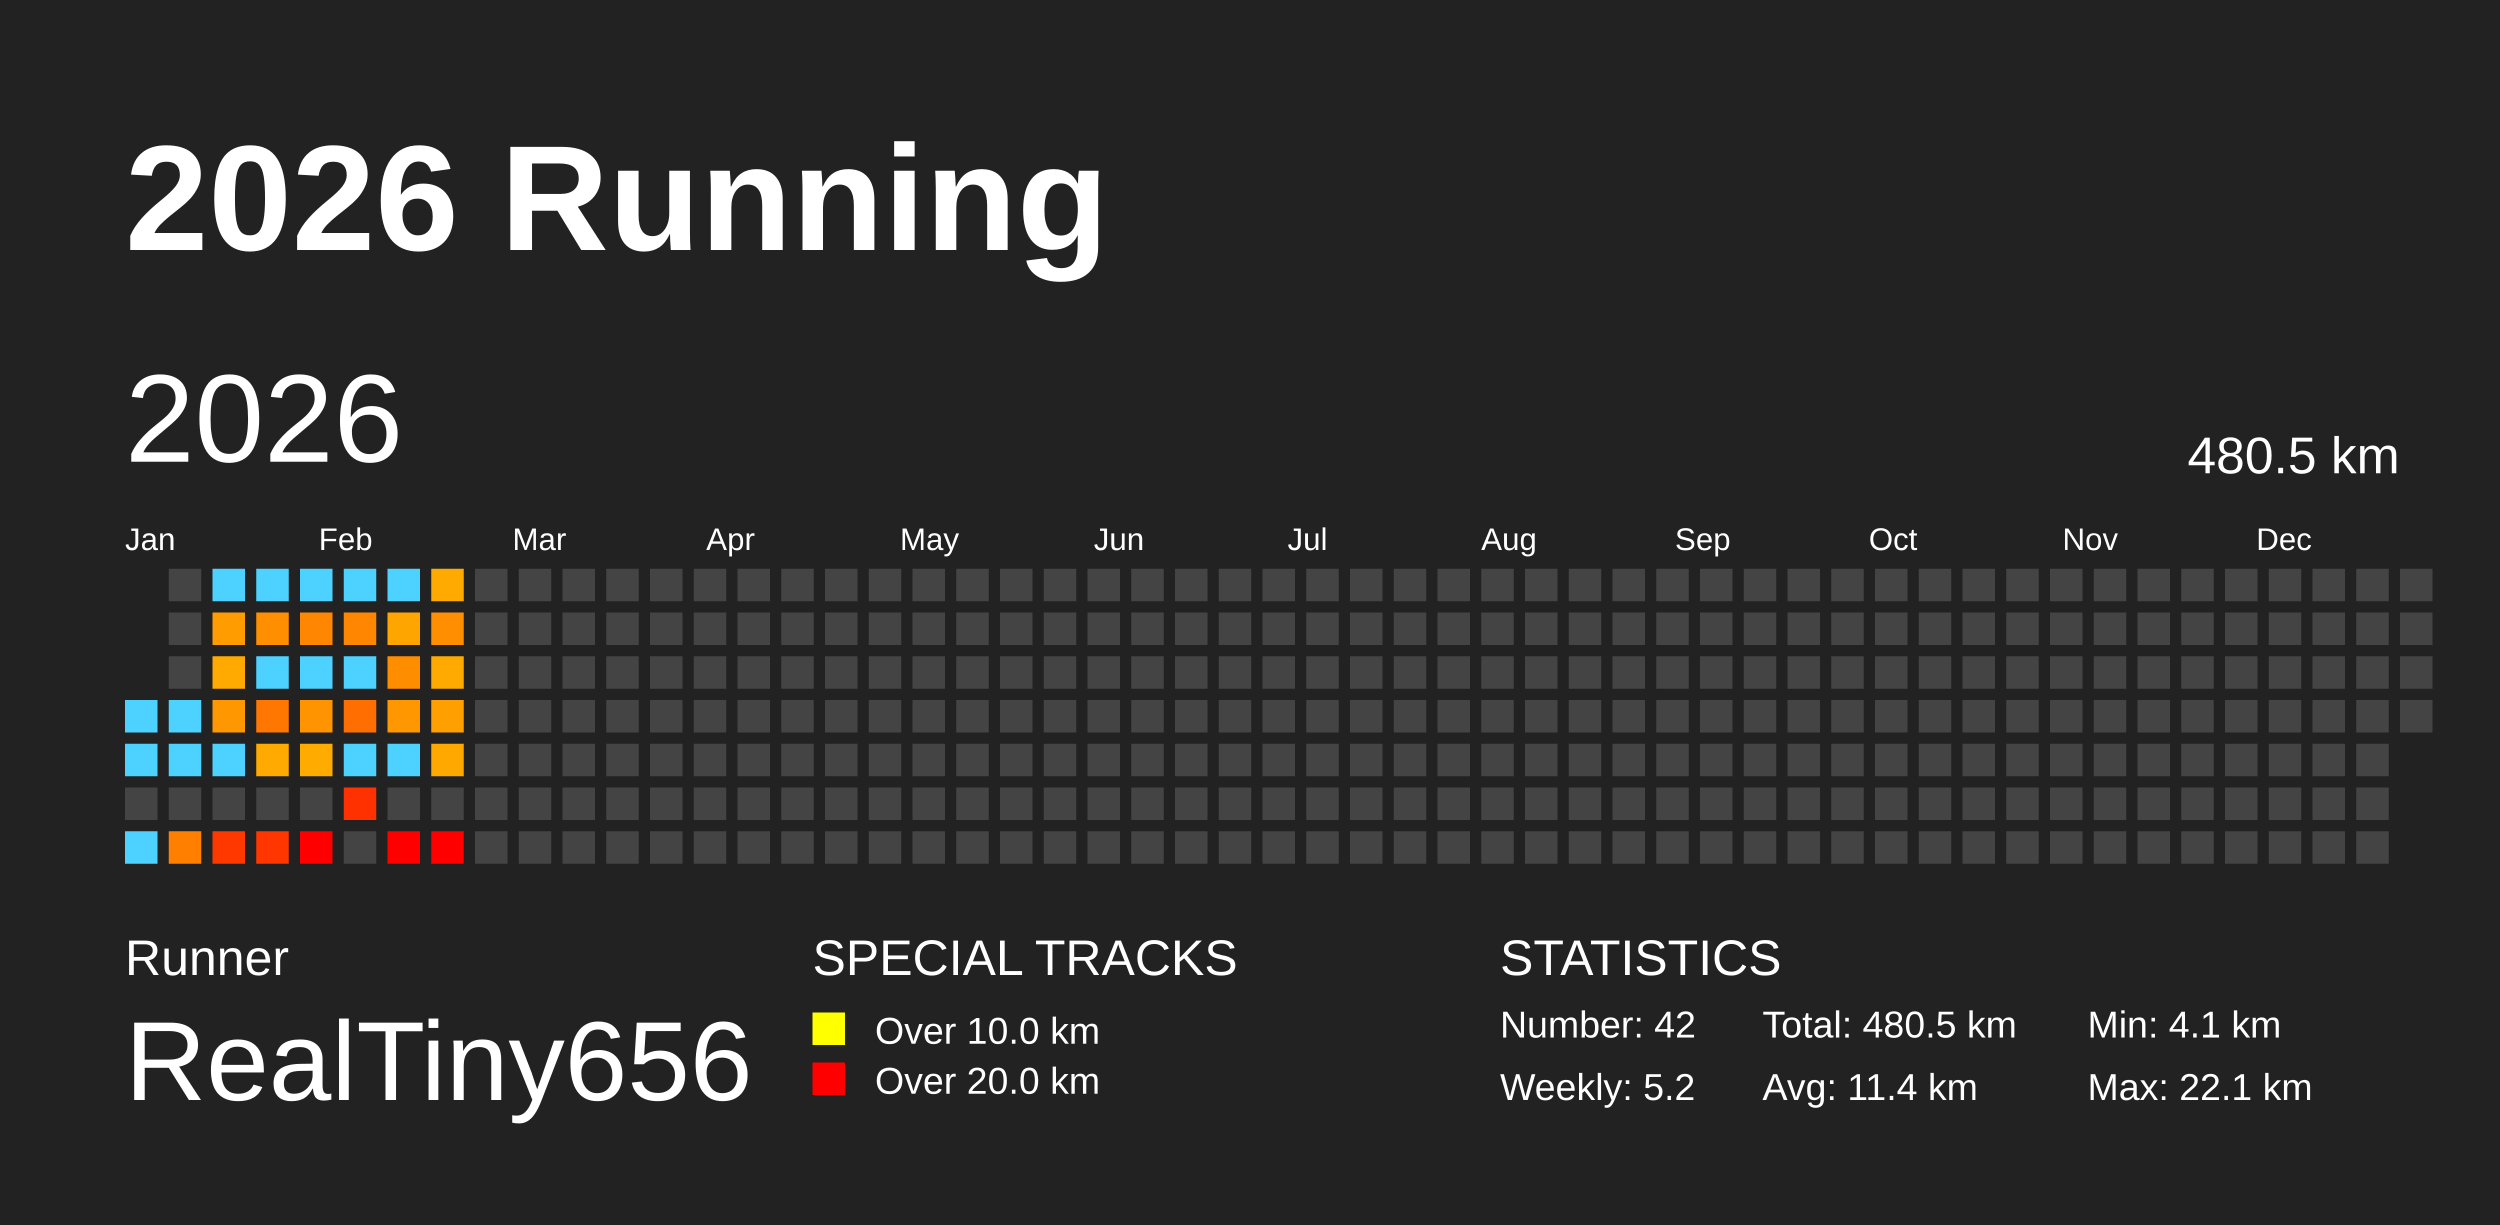
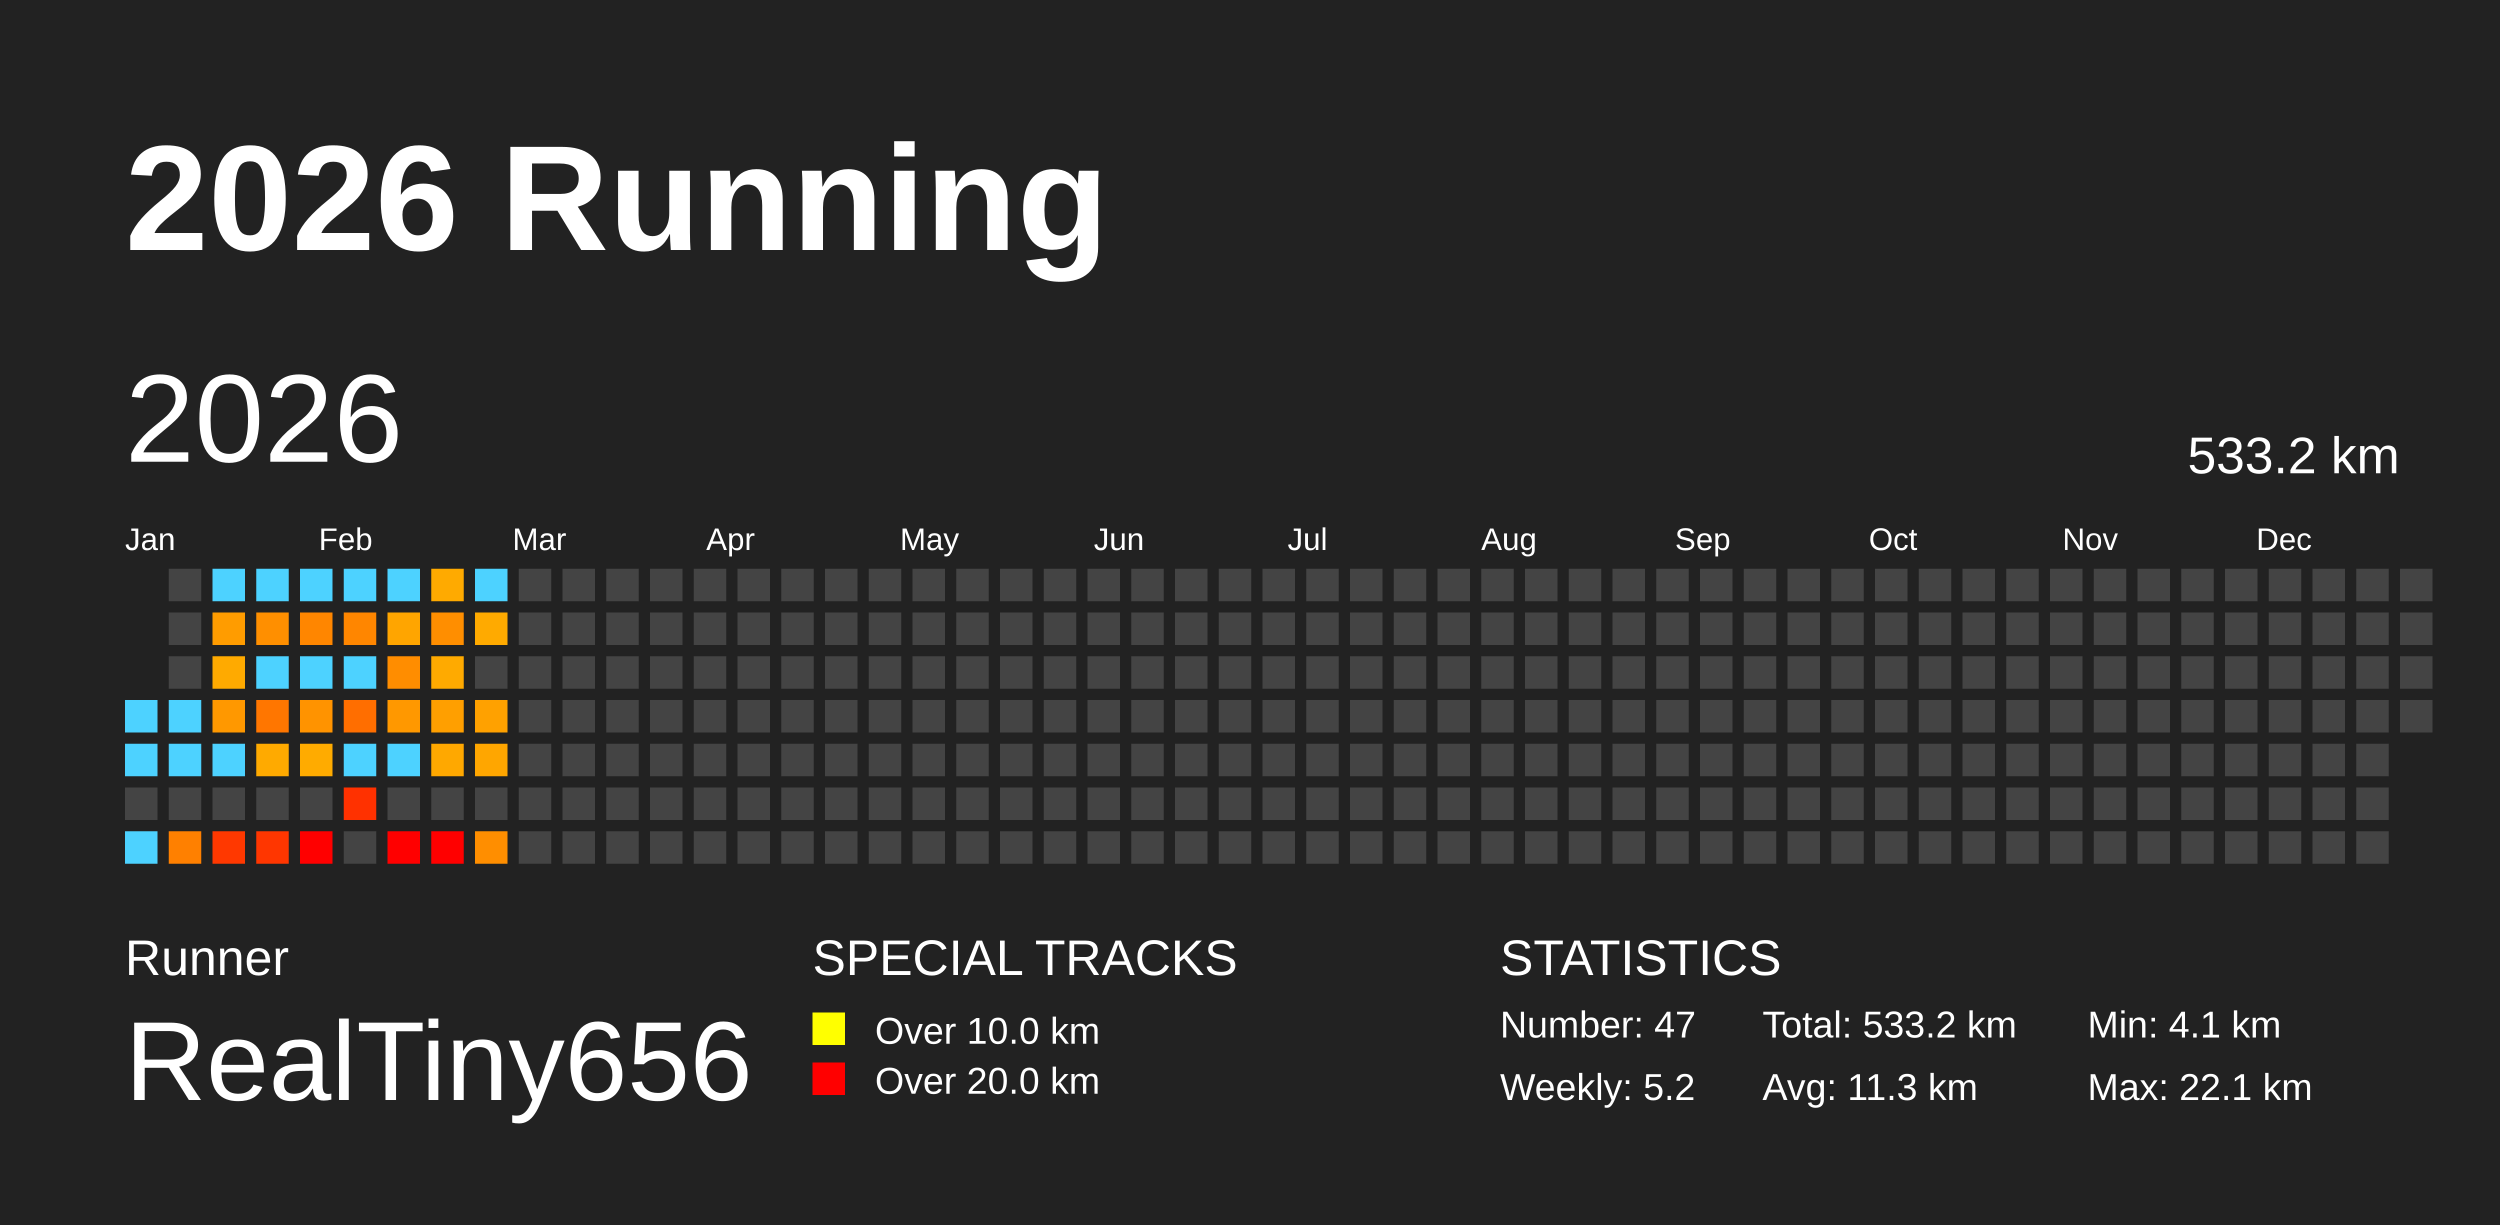
<svg xmlns="http://www.w3.org/2000/svg" baseProfile="full" height="98mm" version="1.1" viewBox="0,0,200,98" width="200mm">
  <defs />
  <rect fill="#222222" height="98" width="200" x="0" y="0" />
  <text fill="#FFFFFF" style="font-size:12px; font-family:Arial; font-weight:bold;" x="10" y="20">2026 Running</text>
  <text fill="#FFFFFF" style="font-size:4px; font-family:Arial" x="10" y="78">Runner</text>
  <text fill="#FFFFFF" style="font-size:9px; font-family:Arial" x="10" y="88">RealTiny656</text>
  <text fill="#FFFFFF" style="font-size:4px; font-family:Arial" x="65" y="78">SPECIAL TRACKS</text>
  <rect fill="yellow" height="2.6" width="2.6" x="65" y="81" />
  <text fill="#FFFFFF" style="font-size:3px; font-family:Arial" x="70" y="83.5">Over 10.0 km</text>
  <rect fill="red" height="2.6" width="2.6" x="65" y="85" />
  <text fill="#FFFFFF" style="font-size:3px; font-family:Arial" x="70" y="87.5">Over 20.0 km</text>
  <text fill="#FFFFFF" style="font-size:4px; font-family:Arial" x="120" y="78">STATISTICS</text>
-   <text fill="#FFFFFF" style="font-size:3px; font-family:Arial" x="120" y="83">Number: 42</text>
+   <text fill="#FFFFFF" style="font-size:3px; font-family:Arial" x="120" y="83">Number: 47</text>
  <text fill="#FFFFFF" style="font-size:3px; font-family:Arial" x="120" y="88">Weekly: 5.2</text>
-   <text fill="#FFFFFF" style="font-size:3px; font-family:Arial" x="141" y="83">Total: 480.5 km</text>
-   <text fill="#FFFFFF" style="font-size:3px; font-family:Arial" x="141" y="88">Avg: 11.4 km</text>
+   <text fill="#FFFFFF" style="font-size:3px; font-family:Arial" x="141" y="83">Total: 533.2 km</text>
+   <text fill="#FFFFFF" style="font-size:3px; font-family:Arial" x="141" y="88">Avg: 11.3 km</text>
  <text fill="#FFFFFF" style="font-size:3px; font-family:Arial" x="167" y="83">Min: 4.1 km</text>
  <text fill="#FFFFFF" style="font-size:3px; font-family:Arial" x="167" y="88">Max: 22.1 km</text>
  <text dominant-baseline="hanging" fill="#FFFFFF" style="font-size:10.0px; font-family:Arial;" x="10" y="30">2026</text>
-   <text dominant-baseline="hanging" fill="#FFFFFF" style="font-size:4.125px; font-family:Arial;" x="175" y="35">480.5 km</text>
+   <text dominant-baseline="hanging" fill="#FFFFFF" style="font-size:4.125px; font-family:Arial;" x="175" y="35">533.2 km</text>
  <text fill="#FFFFFF" style="font-size:2.5px; font-family:Arial" x="10.0" y="44">Jan</text>
  <text fill="#FFFFFF" style="font-size:2.5px; font-family:Arial" x="25.5" y="44">Feb</text>
  <text fill="#FFFFFF" style="font-size:2.5px; font-family:Arial" x="41.0" y="44">Mar</text>
  <text fill="#FFFFFF" style="font-size:2.5px; font-family:Arial" x="56.5" y="44">Apr</text>
  <text fill="#FFFFFF" style="font-size:2.5px; font-family:Arial" x="72.0" y="44">May</text>
  <text fill="#FFFFFF" style="font-size:2.5px; font-family:Arial" x="87.5" y="44">Jun</text>
  <text fill="#FFFFFF" style="font-size:2.5px; font-family:Arial" x="103.0" y="44">Jul</text>
  <text fill="#FFFFFF" style="font-size:2.5px; font-family:Arial" x="118.5" y="44">Aug</text>
  <text fill="#FFFFFF" style="font-size:2.5px; font-family:Arial" x="134.0" y="44">Sep</text>
  <text fill="#FFFFFF" style="font-size:2.5px; font-family:Arial" x="149.5" y="44">Oct</text>
  <text fill="#FFFFFF" style="font-size:2.5px; font-family:Arial" x="165.0" y="44">Nov</text>
  <text fill="#FFFFFF" style="font-size:2.5px; font-family:Arial" x="180.5" y="44">Dec</text>
  <rect fill="#4dd2ff" height="2.6" width="2.6" x="10.0" y="56.0" />
  <rect fill="#4dd2ff" height="2.6" width="2.6" x="10.0" y="59.5" />
  <rect fill="#444444" height="2.6" width="2.6" x="10.0" y="63.0" />
  <rect fill="#4dd2ff" height="2.6" width="2.6" x="10.0" y="66.5" />
  <rect fill="#444444" height="2.6" width="2.6" x="13.5" y="45.5" />
  <rect fill="#444444" height="2.6" width="2.6" x="13.5" y="49.0" />
  <rect fill="#444444" height="2.6" width="2.6" x="13.5" y="52.5" />
  <rect fill="#4dd2ff" height="2.6" width="2.6" x="13.5" y="56.0" />
  <rect fill="#4dd2ff" height="2.6" width="2.6" x="13.5" y="59.5" />
  <rect fill="#444444" height="2.6" width="2.6" x="13.5" y="63.0" />
  <rect fill="#ff8000" height="2.6" width="2.6" x="13.5" y="66.5" />
  <rect fill="#4dd2ff" height="2.6" width="2.6" x="17.0" y="45.5" />
  <rect fill="#ff9c00" height="2.6" width="2.6" x="17.0" y="49.0" />
  <rect fill="#ffaa00" height="2.6" width="2.6" x="17.0" y="52.5" />
  <rect fill="#ff9800" height="2.6" width="2.6" x="17.0" y="56.0" />
  <rect fill="#4dd2ff" height="2.6" width="2.6" x="17.0" y="59.5" />
  <rect fill="#444444" height="2.6" width="2.6" x="17.0" y="63.0" />
  <rect fill="#ff3800" height="2.6" width="2.6" x="17.0" y="66.5" />
  <rect fill="#4dd2ff" height="2.6" width="2.6" x="20.5" y="45.5" />
  <rect fill="#ff8f00" height="2.6" width="2.6" x="20.5" y="49.0" />
  <rect fill="#4dd2ff" height="2.6" width="2.6" x="20.5" y="52.5" />
  <rect fill="#ff7600" height="2.6" width="2.6" x="20.5" y="56.0" />
  <rect fill="#ffaa00" height="2.6" width="2.6" x="20.5" y="59.5" />
  <rect fill="#444444" height="2.6" width="2.6" x="20.5" y="63.0" />
  <rect fill="#ff3600" height="2.6" width="2.6" x="20.5" y="66.5" />
  <rect fill="#4dd2ff" height="2.6" width="2.6" x="24.0" y="45.5" />
  <rect fill="#ff8600" height="2.6" width="2.6" x="24.0" y="49.0" />
  <rect fill="#4dd2ff" height="2.6" width="2.6" x="24.0" y="52.5" />
  <rect fill="#ff9300" height="2.6" width="2.6" x="24.0" y="56.0" />
  <rect fill="#ffab00" height="2.6" width="2.6" x="24.0" y="59.5" />
  <rect fill="#444444" height="2.6" width="2.6" x="24.0" y="63.0" />
  <rect fill="red" height="2.6" width="2.6" x="24.0" y="66.5" />
  <rect fill="#4dd2ff" height="2.6" width="2.6" x="27.5" y="45.5" />
  <rect fill="#ff8600" height="2.6" width="2.6" x="27.5" y="49.0" />
  <rect fill="#4dd2ff" height="2.6" width="2.6" x="27.5" y="52.5" />
  <rect fill="#ff6e00" height="2.6" width="2.6" x="27.5" y="56.0" />
  <rect fill="#4dd2ff" height="2.6" width="2.6" x="27.5" y="59.5" />
  <rect fill="#ff3100" height="2.6" width="2.6" x="27.5" y="63.0" />
  <rect fill="#444444" height="2.6" width="2.6" x="27.5" y="66.5" />
  <rect fill="#4dd2ff" height="2.6" width="2.6" x="31.0" y="45.5" />
  <rect fill="#ffa500" height="2.6" width="2.6" x="31.0" y="49.0" />
  <rect fill="#ff8d00" height="2.6" width="2.6" x="31.0" y="52.5" />
  <rect fill="#ff9800" height="2.6" width="2.6" x="31.0" y="56.0" />
  <rect fill="#4dd2ff" height="2.6" width="2.6" x="31.0" y="59.5" />
  <rect fill="#444444" height="2.6" width="2.6" x="31.0" y="63.0" />
  <rect fill="red" height="2.6" width="2.6" x="31.0" y="66.5" />
  <rect fill="#ffaa00" height="2.6" width="2.6" x="34.5" y="45.5" />
  <rect fill="#ff8e00" height="2.6" width="2.6" x="34.5" y="49.0" />
  <rect fill="#ffaa00" height="2.6" width="2.6" x="34.5" y="52.5" />
  <rect fill="#ff9f00" height="2.6" width="2.6" x="34.5" y="56.0" />
  <rect fill="#ffa800" height="2.6" width="2.6" x="34.5" y="59.5" />
  <rect fill="#444444" height="2.6" width="2.6" x="34.5" y="63.0" />
  <rect fill="red" height="2.6" width="2.6" x="34.5" y="66.5" />
-   <rect fill="#444444" height="2.6" width="2.6" x="38.0" y="45.5" />
-   <rect fill="#444444" height="2.6" width="2.6" x="38.0" y="49.0" />
+   <rect fill="#4dd2ff" height="2.6" width="2.6" x="38.0" y="45.5" />
+   <rect fill="#ffaa00" height="2.6" width="2.6" x="38.0" y="49.0" />
  <rect fill="#444444" height="2.6" width="2.6" x="38.0" y="52.5" />
-   <rect fill="#444444" height="2.6" width="2.6" x="38.0" y="56.0" />
-   <rect fill="#444444" height="2.6" width="2.6" x="38.0" y="59.5" />
+   <rect fill="#ffa100" height="2.6" width="2.6" x="38.0" y="56.0" />
+   <rect fill="#ffa600" height="2.6" width="2.6" x="38.0" y="59.5" />
  <rect fill="#444444" height="2.6" width="2.6" x="38.0" y="63.0" />
-   <rect fill="#444444" height="2.6" width="2.6" x="38.0" y="66.5" />
+   <rect fill="#ff8e00" height="2.6" width="2.6" x="38.0" y="66.5" />
  <rect fill="#444444" height="2.6" width="2.6" x="41.5" y="45.5" />
  <rect fill="#444444" height="2.6" width="2.6" x="41.5" y="49.0" />
  <rect fill="#444444" height="2.6" width="2.6" x="41.5" y="52.5" />
  <rect fill="#444444" height="2.6" width="2.6" x="41.5" y="56.0" />
  <rect fill="#444444" height="2.6" width="2.6" x="41.5" y="59.5" />
  <rect fill="#444444" height="2.6" width="2.6" x="41.5" y="63.0" />
  <rect fill="#444444" height="2.6" width="2.6" x="41.5" y="66.5" />
  <rect fill="#444444" height="2.6" width="2.6" x="45.0" y="45.5" />
  <rect fill="#444444" height="2.6" width="2.6" x="45.0" y="49.0" />
  <rect fill="#444444" height="2.6" width="2.6" x="45.0" y="52.5" />
  <rect fill="#444444" height="2.6" width="2.6" x="45.0" y="56.0" />
  <rect fill="#444444" height="2.6" width="2.6" x="45.0" y="59.5" />
  <rect fill="#444444" height="2.6" width="2.6" x="45.0" y="63.0" />
  <rect fill="#444444" height="2.6" width="2.6" x="45.0" y="66.5" />
  <rect fill="#444444" height="2.6" width="2.6" x="48.5" y="45.5" />
  <rect fill="#444444" height="2.6" width="2.6" x="48.5" y="49.0" />
  <rect fill="#444444" height="2.6" width="2.6" x="48.5" y="52.5" />
  <rect fill="#444444" height="2.6" width="2.6" x="48.5" y="56.0" />
  <rect fill="#444444" height="2.6" width="2.6" x="48.5" y="59.5" />
  <rect fill="#444444" height="2.6" width="2.6" x="48.5" y="63.0" />
  <rect fill="#444444" height="2.6" width="2.6" x="48.5" y="66.5" />
  <rect fill="#444444" height="2.6" width="2.6" x="52.0" y="45.5" />
  <rect fill="#444444" height="2.6" width="2.6" x="52.0" y="49.0" />
  <rect fill="#444444" height="2.6" width="2.6" x="52.0" y="52.5" />
  <rect fill="#444444" height="2.6" width="2.6" x="52.0" y="56.0" />
  <rect fill="#444444" height="2.6" width="2.6" x="52.0" y="59.5" />
  <rect fill="#444444" height="2.6" width="2.6" x="52.0" y="63.0" />
  <rect fill="#444444" height="2.6" width="2.6" x="52.0" y="66.5" />
  <rect fill="#444444" height="2.6" width="2.6" x="55.5" y="45.5" />
  <rect fill="#444444" height="2.6" width="2.6" x="55.5" y="49.0" />
  <rect fill="#444444" height="2.6" width="2.6" x="55.5" y="52.5" />
  <rect fill="#444444" height="2.6" width="2.6" x="55.5" y="56.0" />
  <rect fill="#444444" height="2.6" width="2.6" x="55.5" y="59.5" />
  <rect fill="#444444" height="2.6" width="2.6" x="55.5" y="63.0" />
  <rect fill="#444444" height="2.6" width="2.6" x="55.5" y="66.5" />
  <rect fill="#444444" height="2.6" width="2.6" x="59.0" y="45.5" />
  <rect fill="#444444" height="2.6" width="2.6" x="59.0" y="49.0" />
  <rect fill="#444444" height="2.6" width="2.6" x="59.0" y="52.5" />
  <rect fill="#444444" height="2.6" width="2.6" x="59.0" y="56.0" />
  <rect fill="#444444" height="2.6" width="2.6" x="59.0" y="59.5" />
  <rect fill="#444444" height="2.6" width="2.6" x="59.0" y="63.0" />
  <rect fill="#444444" height="2.6" width="2.6" x="59.0" y="66.5" />
  <rect fill="#444444" height="2.6" width="2.6" x="62.5" y="45.5" />
  <rect fill="#444444" height="2.6" width="2.6" x="62.5" y="49.0" />
  <rect fill="#444444" height="2.6" width="2.6" x="62.5" y="52.5" />
  <rect fill="#444444" height="2.6" width="2.6" x="62.5" y="56.0" />
  <rect fill="#444444" height="2.6" width="2.6" x="62.5" y="59.5" />
  <rect fill="#444444" height="2.6" width="2.6" x="62.5" y="63.0" />
  <rect fill="#444444" height="2.6" width="2.6" x="62.5" y="66.5" />
  <rect fill="#444444" height="2.6" width="2.6" x="66.0" y="45.5" />
  <rect fill="#444444" height="2.6" width="2.6" x="66.0" y="49.0" />
  <rect fill="#444444" height="2.6" width="2.6" x="66.0" y="52.5" />
  <rect fill="#444444" height="2.6" width="2.6" x="66.0" y="56.0" />
  <rect fill="#444444" height="2.6" width="2.6" x="66.0" y="59.5" />
  <rect fill="#444444" height="2.6" width="2.6" x="66.0" y="63.0" />
  <rect fill="#444444" height="2.6" width="2.6" x="66.0" y="66.5" />
  <rect fill="#444444" height="2.6" width="2.6" x="69.5" y="45.5" />
  <rect fill="#444444" height="2.6" width="2.6" x="69.5" y="49.0" />
  <rect fill="#444444" height="2.6" width="2.6" x="69.5" y="52.5" />
  <rect fill="#444444" height="2.6" width="2.6" x="69.5" y="56.0" />
  <rect fill="#444444" height="2.6" width="2.6" x="69.5" y="59.5" />
  <rect fill="#444444" height="2.6" width="2.6" x="69.5" y="63.0" />
  <rect fill="#444444" height="2.6" width="2.6" x="69.5" y="66.5" />
  <rect fill="#444444" height="2.6" width="2.6" x="73.0" y="45.5" />
  <rect fill="#444444" height="2.6" width="2.6" x="73.0" y="49.0" />
  <rect fill="#444444" height="2.6" width="2.6" x="73.0" y="52.5" />
  <rect fill="#444444" height="2.6" width="2.6" x="73.0" y="56.0" />
  <rect fill="#444444" height="2.6" width="2.6" x="73.0" y="59.5" />
  <rect fill="#444444" height="2.6" width="2.6" x="73.0" y="63.0" />
  <rect fill="#444444" height="2.6" width="2.6" x="73.0" y="66.5" />
  <rect fill="#444444" height="2.6" width="2.6" x="76.5" y="45.5" />
  <rect fill="#444444" height="2.6" width="2.6" x="76.5" y="49.0" />
  <rect fill="#444444" height="2.6" width="2.6" x="76.5" y="52.5" />
  <rect fill="#444444" height="2.6" width="2.6" x="76.5" y="56.0" />
  <rect fill="#444444" height="2.6" width="2.6" x="76.5" y="59.5" />
  <rect fill="#444444" height="2.6" width="2.6" x="76.5" y="63.0" />
  <rect fill="#444444" height="2.6" width="2.6" x="76.5" y="66.5" />
  <rect fill="#444444" height="2.6" width="2.6" x="80.0" y="45.5" />
  <rect fill="#444444" height="2.6" width="2.6" x="80.0" y="49.0" />
  <rect fill="#444444" height="2.6" width="2.6" x="80.0" y="52.5" />
  <rect fill="#444444" height="2.6" width="2.6" x="80.0" y="56.0" />
  <rect fill="#444444" height="2.6" width="2.6" x="80.0" y="59.5" />
  <rect fill="#444444" height="2.6" width="2.6" x="80.0" y="63.0" />
  <rect fill="#444444" height="2.6" width="2.6" x="80.0" y="66.5" />
  <rect fill="#444444" height="2.6" width="2.6" x="83.5" y="45.5" />
  <rect fill="#444444" height="2.6" width="2.6" x="83.5" y="49.0" />
  <rect fill="#444444" height="2.6" width="2.6" x="83.5" y="52.5" />
  <rect fill="#444444" height="2.6" width="2.6" x="83.5" y="56.0" />
  <rect fill="#444444" height="2.6" width="2.6" x="83.5" y="59.5" />
  <rect fill="#444444" height="2.6" width="2.6" x="83.5" y="63.0" />
  <rect fill="#444444" height="2.6" width="2.6" x="83.5" y="66.5" />
  <rect fill="#444444" height="2.6" width="2.6" x="87.0" y="45.5" />
  <rect fill="#444444" height="2.6" width="2.6" x="87.0" y="49.0" />
  <rect fill="#444444" height="2.6" width="2.6" x="87.0" y="52.5" />
  <rect fill="#444444" height="2.6" width="2.6" x="87.0" y="56.0" />
  <rect fill="#444444" height="2.6" width="2.6" x="87.0" y="59.5" />
  <rect fill="#444444" height="2.6" width="2.6" x="87.0" y="63.0" />
  <rect fill="#444444" height="2.6" width="2.6" x="87.0" y="66.5" />
  <rect fill="#444444" height="2.6" width="2.6" x="90.5" y="45.5" />
  <rect fill="#444444" height="2.6" width="2.6" x="90.5" y="49.0" />
  <rect fill="#444444" height="2.6" width="2.6" x="90.5" y="52.5" />
  <rect fill="#444444" height="2.6" width="2.6" x="90.5" y="56.0" />
  <rect fill="#444444" height="2.6" width="2.6" x="90.5" y="59.5" />
  <rect fill="#444444" height="2.6" width="2.6" x="90.5" y="63.0" />
  <rect fill="#444444" height="2.6" width="2.6" x="90.5" y="66.5" />
  <rect fill="#444444" height="2.6" width="2.6" x="94.0" y="45.5" />
  <rect fill="#444444" height="2.6" width="2.6" x="94.0" y="49.0" />
  <rect fill="#444444" height="2.6" width="2.6" x="94.0" y="52.5" />
  <rect fill="#444444" height="2.6" width="2.6" x="94.0" y="56.0" />
  <rect fill="#444444" height="2.6" width="2.6" x="94.0" y="59.5" />
  <rect fill="#444444" height="2.6" width="2.6" x="94.0" y="63.0" />
  <rect fill="#444444" height="2.6" width="2.6" x="94.0" y="66.5" />
  <rect fill="#444444" height="2.6" width="2.6" x="97.5" y="45.5" />
  <rect fill="#444444" height="2.6" width="2.6" x="97.5" y="49.0" />
  <rect fill="#444444" height="2.6" width="2.6" x="97.5" y="52.5" />
  <rect fill="#444444" height="2.6" width="2.6" x="97.5" y="56.0" />
  <rect fill="#444444" height="2.6" width="2.6" x="97.5" y="59.5" />
  <rect fill="#444444" height="2.6" width="2.6" x="97.5" y="63.0" />
  <rect fill="#444444" height="2.6" width="2.6" x="97.5" y="66.5" />
  <rect fill="#444444" height="2.6" width="2.6" x="101.0" y="45.5" />
  <rect fill="#444444" height="2.6" width="2.6" x="101.0" y="49.0" />
  <rect fill="#444444" height="2.6" width="2.6" x="101.0" y="52.5" />
  <rect fill="#444444" height="2.6" width="2.6" x="101.0" y="56.0" />
  <rect fill="#444444" height="2.6" width="2.6" x="101.0" y="59.5" />
  <rect fill="#444444" height="2.6" width="2.6" x="101.0" y="63.0" />
  <rect fill="#444444" height="2.6" width="2.6" x="101.0" y="66.5" />
  <rect fill="#444444" height="2.6" width="2.6" x="104.5" y="45.5" />
  <rect fill="#444444" height="2.6" width="2.6" x="104.5" y="49.0" />
  <rect fill="#444444" height="2.6" width="2.6" x="104.5" y="52.5" />
  <rect fill="#444444" height="2.6" width="2.6" x="104.5" y="56.0" />
  <rect fill="#444444" height="2.6" width="2.6" x="104.5" y="59.5" />
  <rect fill="#444444" height="2.6" width="2.6" x="104.5" y="63.0" />
  <rect fill="#444444" height="2.6" width="2.6" x="104.5" y="66.5" />
  <rect fill="#444444" height="2.6" width="2.6" x="108.0" y="45.5" />
  <rect fill="#444444" height="2.6" width="2.6" x="108.0" y="49.0" />
  <rect fill="#444444" height="2.6" width="2.6" x="108.0" y="52.5" />
  <rect fill="#444444" height="2.6" width="2.6" x="108.0" y="56.0" />
  <rect fill="#444444" height="2.6" width="2.6" x="108.0" y="59.5" />
  <rect fill="#444444" height="2.6" width="2.6" x="108.0" y="63.0" />
  <rect fill="#444444" height="2.6" width="2.6" x="108.0" y="66.5" />
  <rect fill="#444444" height="2.6" width="2.6" x="111.5" y="45.5" />
  <rect fill="#444444" height="2.6" width="2.6" x="111.5" y="49.0" />
  <rect fill="#444444" height="2.6" width="2.6" x="111.5" y="52.5" />
  <rect fill="#444444" height="2.6" width="2.6" x="111.5" y="56.0" />
  <rect fill="#444444" height="2.6" width="2.6" x="111.5" y="59.5" />
  <rect fill="#444444" height="2.6" width="2.6" x="111.5" y="63.0" />
  <rect fill="#444444" height="2.6" width="2.6" x="111.5" y="66.5" />
  <rect fill="#444444" height="2.6" width="2.6" x="115.0" y="45.5" />
  <rect fill="#444444" height="2.6" width="2.6" x="115.0" y="49.0" />
  <rect fill="#444444" height="2.6" width="2.6" x="115.0" y="52.5" />
  <rect fill="#444444" height="2.6" width="2.6" x="115.0" y="56.0" />
  <rect fill="#444444" height="2.6" width="2.6" x="115.0" y="59.5" />
  <rect fill="#444444" height="2.6" width="2.6" x="115.0" y="63.0" />
  <rect fill="#444444" height="2.6" width="2.6" x="115.0" y="66.5" />
  <rect fill="#444444" height="2.6" width="2.6" x="118.5" y="45.5" />
  <rect fill="#444444" height="2.6" width="2.6" x="118.5" y="49.0" />
  <rect fill="#444444" height="2.6" width="2.6" x="118.5" y="52.5" />
  <rect fill="#444444" height="2.6" width="2.6" x="118.5" y="56.0" />
  <rect fill="#444444" height="2.6" width="2.6" x="118.5" y="59.5" />
  <rect fill="#444444" height="2.6" width="2.6" x="118.5" y="63.0" />
  <rect fill="#444444" height="2.6" width="2.6" x="118.5" y="66.5" />
  <rect fill="#444444" height="2.6" width="2.6" x="122.0" y="45.5" />
  <rect fill="#444444" height="2.6" width="2.6" x="122.0" y="49.0" />
  <rect fill="#444444" height="2.6" width="2.6" x="122.0" y="52.5" />
  <rect fill="#444444" height="2.6" width="2.6" x="122.0" y="56.0" />
  <rect fill="#444444" height="2.6" width="2.6" x="122.0" y="59.5" />
  <rect fill="#444444" height="2.6" width="2.6" x="122.0" y="63.0" />
  <rect fill="#444444" height="2.6" width="2.6" x="122.0" y="66.5" />
  <rect fill="#444444" height="2.6" width="2.6" x="125.5" y="45.5" />
  <rect fill="#444444" height="2.6" width="2.6" x="125.5" y="49.0" />
  <rect fill="#444444" height="2.6" width="2.6" x="125.5" y="52.5" />
  <rect fill="#444444" height="2.6" width="2.6" x="125.5" y="56.0" />
  <rect fill="#444444" height="2.6" width="2.6" x="125.5" y="59.5" />
  <rect fill="#444444" height="2.6" width="2.6" x="125.5" y="63.0" />
  <rect fill="#444444" height="2.6" width="2.6" x="125.5" y="66.5" />
  <rect fill="#444444" height="2.6" width="2.6" x="129.0" y="45.5" />
  <rect fill="#444444" height="2.6" width="2.6" x="129.0" y="49.0" />
  <rect fill="#444444" height="2.6" width="2.6" x="129.0" y="52.5" />
  <rect fill="#444444" height="2.6" width="2.6" x="129.0" y="56.0" />
  <rect fill="#444444" height="2.6" width="2.6" x="129.0" y="59.5" />
  <rect fill="#444444" height="2.6" width="2.6" x="129.0" y="63.0" />
  <rect fill="#444444" height="2.6" width="2.6" x="129.0" y="66.5" />
  <rect fill="#444444" height="2.6" width="2.6" x="132.5" y="45.5" />
  <rect fill="#444444" height="2.6" width="2.6" x="132.5" y="49.0" />
  <rect fill="#444444" height="2.6" width="2.6" x="132.5" y="52.5" />
  <rect fill="#444444" height="2.6" width="2.6" x="132.5" y="56.0" />
  <rect fill="#444444" height="2.6" width="2.6" x="132.5" y="59.5" />
  <rect fill="#444444" height="2.6" width="2.6" x="132.5" y="63.0" />
  <rect fill="#444444" height="2.6" width="2.6" x="132.5" y="66.5" />
  <rect fill="#444444" height="2.6" width="2.6" x="136.0" y="45.5" />
  <rect fill="#444444" height="2.6" width="2.6" x="136.0" y="49.0" />
  <rect fill="#444444" height="2.6" width="2.6" x="136.0" y="52.5" />
  <rect fill="#444444" height="2.6" width="2.6" x="136.0" y="56.0" />
  <rect fill="#444444" height="2.6" width="2.6" x="136.0" y="59.5" />
  <rect fill="#444444" height="2.6" width="2.6" x="136.0" y="63.0" />
  <rect fill="#444444" height="2.6" width="2.6" x="136.0" y="66.5" />
  <rect fill="#444444" height="2.6" width="2.6" x="139.5" y="45.5" />
  <rect fill="#444444" height="2.6" width="2.6" x="139.5" y="49.0" />
  <rect fill="#444444" height="2.6" width="2.6" x="139.5" y="52.5" />
  <rect fill="#444444" height="2.6" width="2.6" x="139.5" y="56.0" />
  <rect fill="#444444" height="2.6" width="2.6" x="139.5" y="59.5" />
  <rect fill="#444444" height="2.6" width="2.6" x="139.5" y="63.0" />
  <rect fill="#444444" height="2.6" width="2.6" x="139.5" y="66.5" />
  <rect fill="#444444" height="2.6" width="2.6" x="143.0" y="45.5" />
  <rect fill="#444444" height="2.6" width="2.6" x="143.0" y="49.0" />
  <rect fill="#444444" height="2.6" width="2.6" x="143.0" y="52.5" />
  <rect fill="#444444" height="2.6" width="2.6" x="143.0" y="56.0" />
  <rect fill="#444444" height="2.6" width="2.6" x="143.0" y="59.5" />
  <rect fill="#444444" height="2.6" width="2.6" x="143.0" y="63.0" />
  <rect fill="#444444" height="2.6" width="2.6" x="143.0" y="66.5" />
  <rect fill="#444444" height="2.6" width="2.6" x="146.5" y="45.5" />
  <rect fill="#444444" height="2.6" width="2.6" x="146.5" y="49.0" />
  <rect fill="#444444" height="2.6" width="2.6" x="146.5" y="52.5" />
  <rect fill="#444444" height="2.6" width="2.6" x="146.5" y="56.0" />
  <rect fill="#444444" height="2.6" width="2.6" x="146.5" y="59.5" />
  <rect fill="#444444" height="2.6" width="2.6" x="146.5" y="63.0" />
  <rect fill="#444444" height="2.6" width="2.6" x="146.5" y="66.5" />
  <rect fill="#444444" height="2.6" width="2.6" x="150.0" y="45.5" />
  <rect fill="#444444" height="2.6" width="2.6" x="150.0" y="49.0" />
  <rect fill="#444444" height="2.6" width="2.6" x="150.0" y="52.5" />
  <rect fill="#444444" height="2.6" width="2.6" x="150.0" y="56.0" />
  <rect fill="#444444" height="2.6" width="2.6" x="150.0" y="59.5" />
  <rect fill="#444444" height="2.6" width="2.6" x="150.0" y="63.0" />
  <rect fill="#444444" height="2.6" width="2.6" x="150.0" y="66.5" />
  <rect fill="#444444" height="2.6" width="2.6" x="153.5" y="45.5" />
  <rect fill="#444444" height="2.6" width="2.6" x="153.5" y="49.0" />
  <rect fill="#444444" height="2.6" width="2.6" x="153.5" y="52.5" />
  <rect fill="#444444" height="2.6" width="2.6" x="153.5" y="56.0" />
  <rect fill="#444444" height="2.6" width="2.6" x="153.5" y="59.5" />
  <rect fill="#444444" height="2.6" width="2.6" x="153.5" y="63.0" />
  <rect fill="#444444" height="2.6" width="2.6" x="153.5" y="66.5" />
  <rect fill="#444444" height="2.6" width="2.6" x="157.0" y="45.5" />
  <rect fill="#444444" height="2.6" width="2.6" x="157.0" y="49.0" />
  <rect fill="#444444" height="2.6" width="2.6" x="157.0" y="52.5" />
  <rect fill="#444444" height="2.6" width="2.6" x="157.0" y="56.0" />
  <rect fill="#444444" height="2.6" width="2.6" x="157.0" y="59.5" />
  <rect fill="#444444" height="2.6" width="2.6" x="157.0" y="63.0" />
  <rect fill="#444444" height="2.6" width="2.6" x="157.0" y="66.5" />
  <rect fill="#444444" height="2.6" width="2.6" x="160.5" y="45.5" />
  <rect fill="#444444" height="2.6" width="2.6" x="160.5" y="49.0" />
  <rect fill="#444444" height="2.6" width="2.6" x="160.5" y="52.5" />
  <rect fill="#444444" height="2.6" width="2.6" x="160.5" y="56.0" />
  <rect fill="#444444" height="2.6" width="2.6" x="160.5" y="59.5" />
  <rect fill="#444444" height="2.6" width="2.6" x="160.5" y="63.0" />
  <rect fill="#444444" height="2.6" width="2.6" x="160.5" y="66.5" />
  <rect fill="#444444" height="2.6" width="2.6" x="164.0" y="45.5" />
  <rect fill="#444444" height="2.6" width="2.6" x="164.0" y="49.0" />
  <rect fill="#444444" height="2.6" width="2.6" x="164.0" y="52.5" />
  <rect fill="#444444" height="2.6" width="2.6" x="164.0" y="56.0" />
  <rect fill="#444444" height="2.6" width="2.6" x="164.0" y="59.5" />
  <rect fill="#444444" height="2.6" width="2.6" x="164.0" y="63.0" />
  <rect fill="#444444" height="2.6" width="2.6" x="164.0" y="66.5" />
  <rect fill="#444444" height="2.6" width="2.6" x="167.5" y="45.5" />
  <rect fill="#444444" height="2.6" width="2.6" x="167.5" y="49.0" />
  <rect fill="#444444" height="2.6" width="2.6" x="167.5" y="52.5" />
  <rect fill="#444444" height="2.6" width="2.6" x="167.5" y="56.0" />
  <rect fill="#444444" height="2.6" width="2.6" x="167.5" y="59.5" />
  <rect fill="#444444" height="2.6" width="2.6" x="167.5" y="63.0" />
  <rect fill="#444444" height="2.6" width="2.6" x="167.5" y="66.5" />
  <rect fill="#444444" height="2.6" width="2.6" x="171.0" y="45.5" />
  <rect fill="#444444" height="2.6" width="2.6" x="171.0" y="49.0" />
  <rect fill="#444444" height="2.6" width="2.6" x="171.0" y="52.5" />
  <rect fill="#444444" height="2.6" width="2.6" x="171.0" y="56.0" />
  <rect fill="#444444" height="2.6" width="2.6" x="171.0" y="59.5" />
  <rect fill="#444444" height="2.6" width="2.6" x="171.0" y="63.0" />
  <rect fill="#444444" height="2.6" width="2.6" x="171.0" y="66.5" />
  <rect fill="#444444" height="2.6" width="2.6" x="174.5" y="45.5" />
  <rect fill="#444444" height="2.6" width="2.6" x="174.5" y="49.0" />
  <rect fill="#444444" height="2.6" width="2.6" x="174.5" y="52.5" />
  <rect fill="#444444" height="2.6" width="2.6" x="174.5" y="56.0" />
  <rect fill="#444444" height="2.6" width="2.6" x="174.5" y="59.5" />
  <rect fill="#444444" height="2.6" width="2.6" x="174.5" y="63.0" />
  <rect fill="#444444" height="2.6" width="2.6" x="174.5" y="66.5" />
  <rect fill="#444444" height="2.6" width="2.6" x="178.0" y="45.5" />
  <rect fill="#444444" height="2.6" width="2.6" x="178.0" y="49.0" />
  <rect fill="#444444" height="2.6" width="2.6" x="178.0" y="52.5" />
  <rect fill="#444444" height="2.6" width="2.6" x="178.0" y="56.0" />
  <rect fill="#444444" height="2.6" width="2.6" x="178.0" y="59.5" />
  <rect fill="#444444" height="2.6" width="2.6" x="178.0" y="63.0" />
  <rect fill="#444444" height="2.6" width="2.6" x="178.0" y="66.5" />
  <rect fill="#444444" height="2.6" width="2.6" x="181.5" y="45.5" />
  <rect fill="#444444" height="2.6" width="2.6" x="181.5" y="49.0" />
  <rect fill="#444444" height="2.6" width="2.6" x="181.5" y="52.5" />
  <rect fill="#444444" height="2.6" width="2.6" x="181.5" y="56.0" />
  <rect fill="#444444" height="2.6" width="2.6" x="181.5" y="59.5" />
  <rect fill="#444444" height="2.6" width="2.6" x="181.5" y="63.0" />
  <rect fill="#444444" height="2.6" width="2.6" x="181.5" y="66.5" />
  <rect fill="#444444" height="2.6" width="2.6" x="185.0" y="45.5" />
  <rect fill="#444444" height="2.6" width="2.6" x="185.0" y="49.0" />
  <rect fill="#444444" height="2.6" width="2.6" x="185.0" y="52.5" />
  <rect fill="#444444" height="2.6" width="2.6" x="185.0" y="56.0" />
  <rect fill="#444444" height="2.6" width="2.6" x="185.0" y="59.5" />
  <rect fill="#444444" height="2.6" width="2.6" x="185.0" y="63.0" />
  <rect fill="#444444" height="2.6" width="2.6" x="185.0" y="66.5" />
  <rect fill="#444444" height="2.6" width="2.6" x="188.5" y="45.5" />
  <rect fill="#444444" height="2.6" width="2.6" x="188.5" y="49.0" />
  <rect fill="#444444" height="2.6" width="2.6" x="188.5" y="52.5" />
  <rect fill="#444444" height="2.6" width="2.6" x="188.5" y="56.0" />
  <rect fill="#444444" height="2.6" width="2.6" x="188.5" y="59.5" />
  <rect fill="#444444" height="2.6" width="2.6" x="188.5" y="63.0" />
  <rect fill="#444444" height="2.6" width="2.6" x="188.5" y="66.5" />
  <rect fill="#444444" height="2.6" width="2.6" x="192.0" y="45.5" />
  <rect fill="#444444" height="2.6" width="2.6" x="192.0" y="49.0" />
  <rect fill="#444444" height="2.6" width="2.6" x="192.0" y="52.5" />
  <rect fill="#444444" height="2.6" width="2.6" x="192.0" y="56.0" />
</svg>
